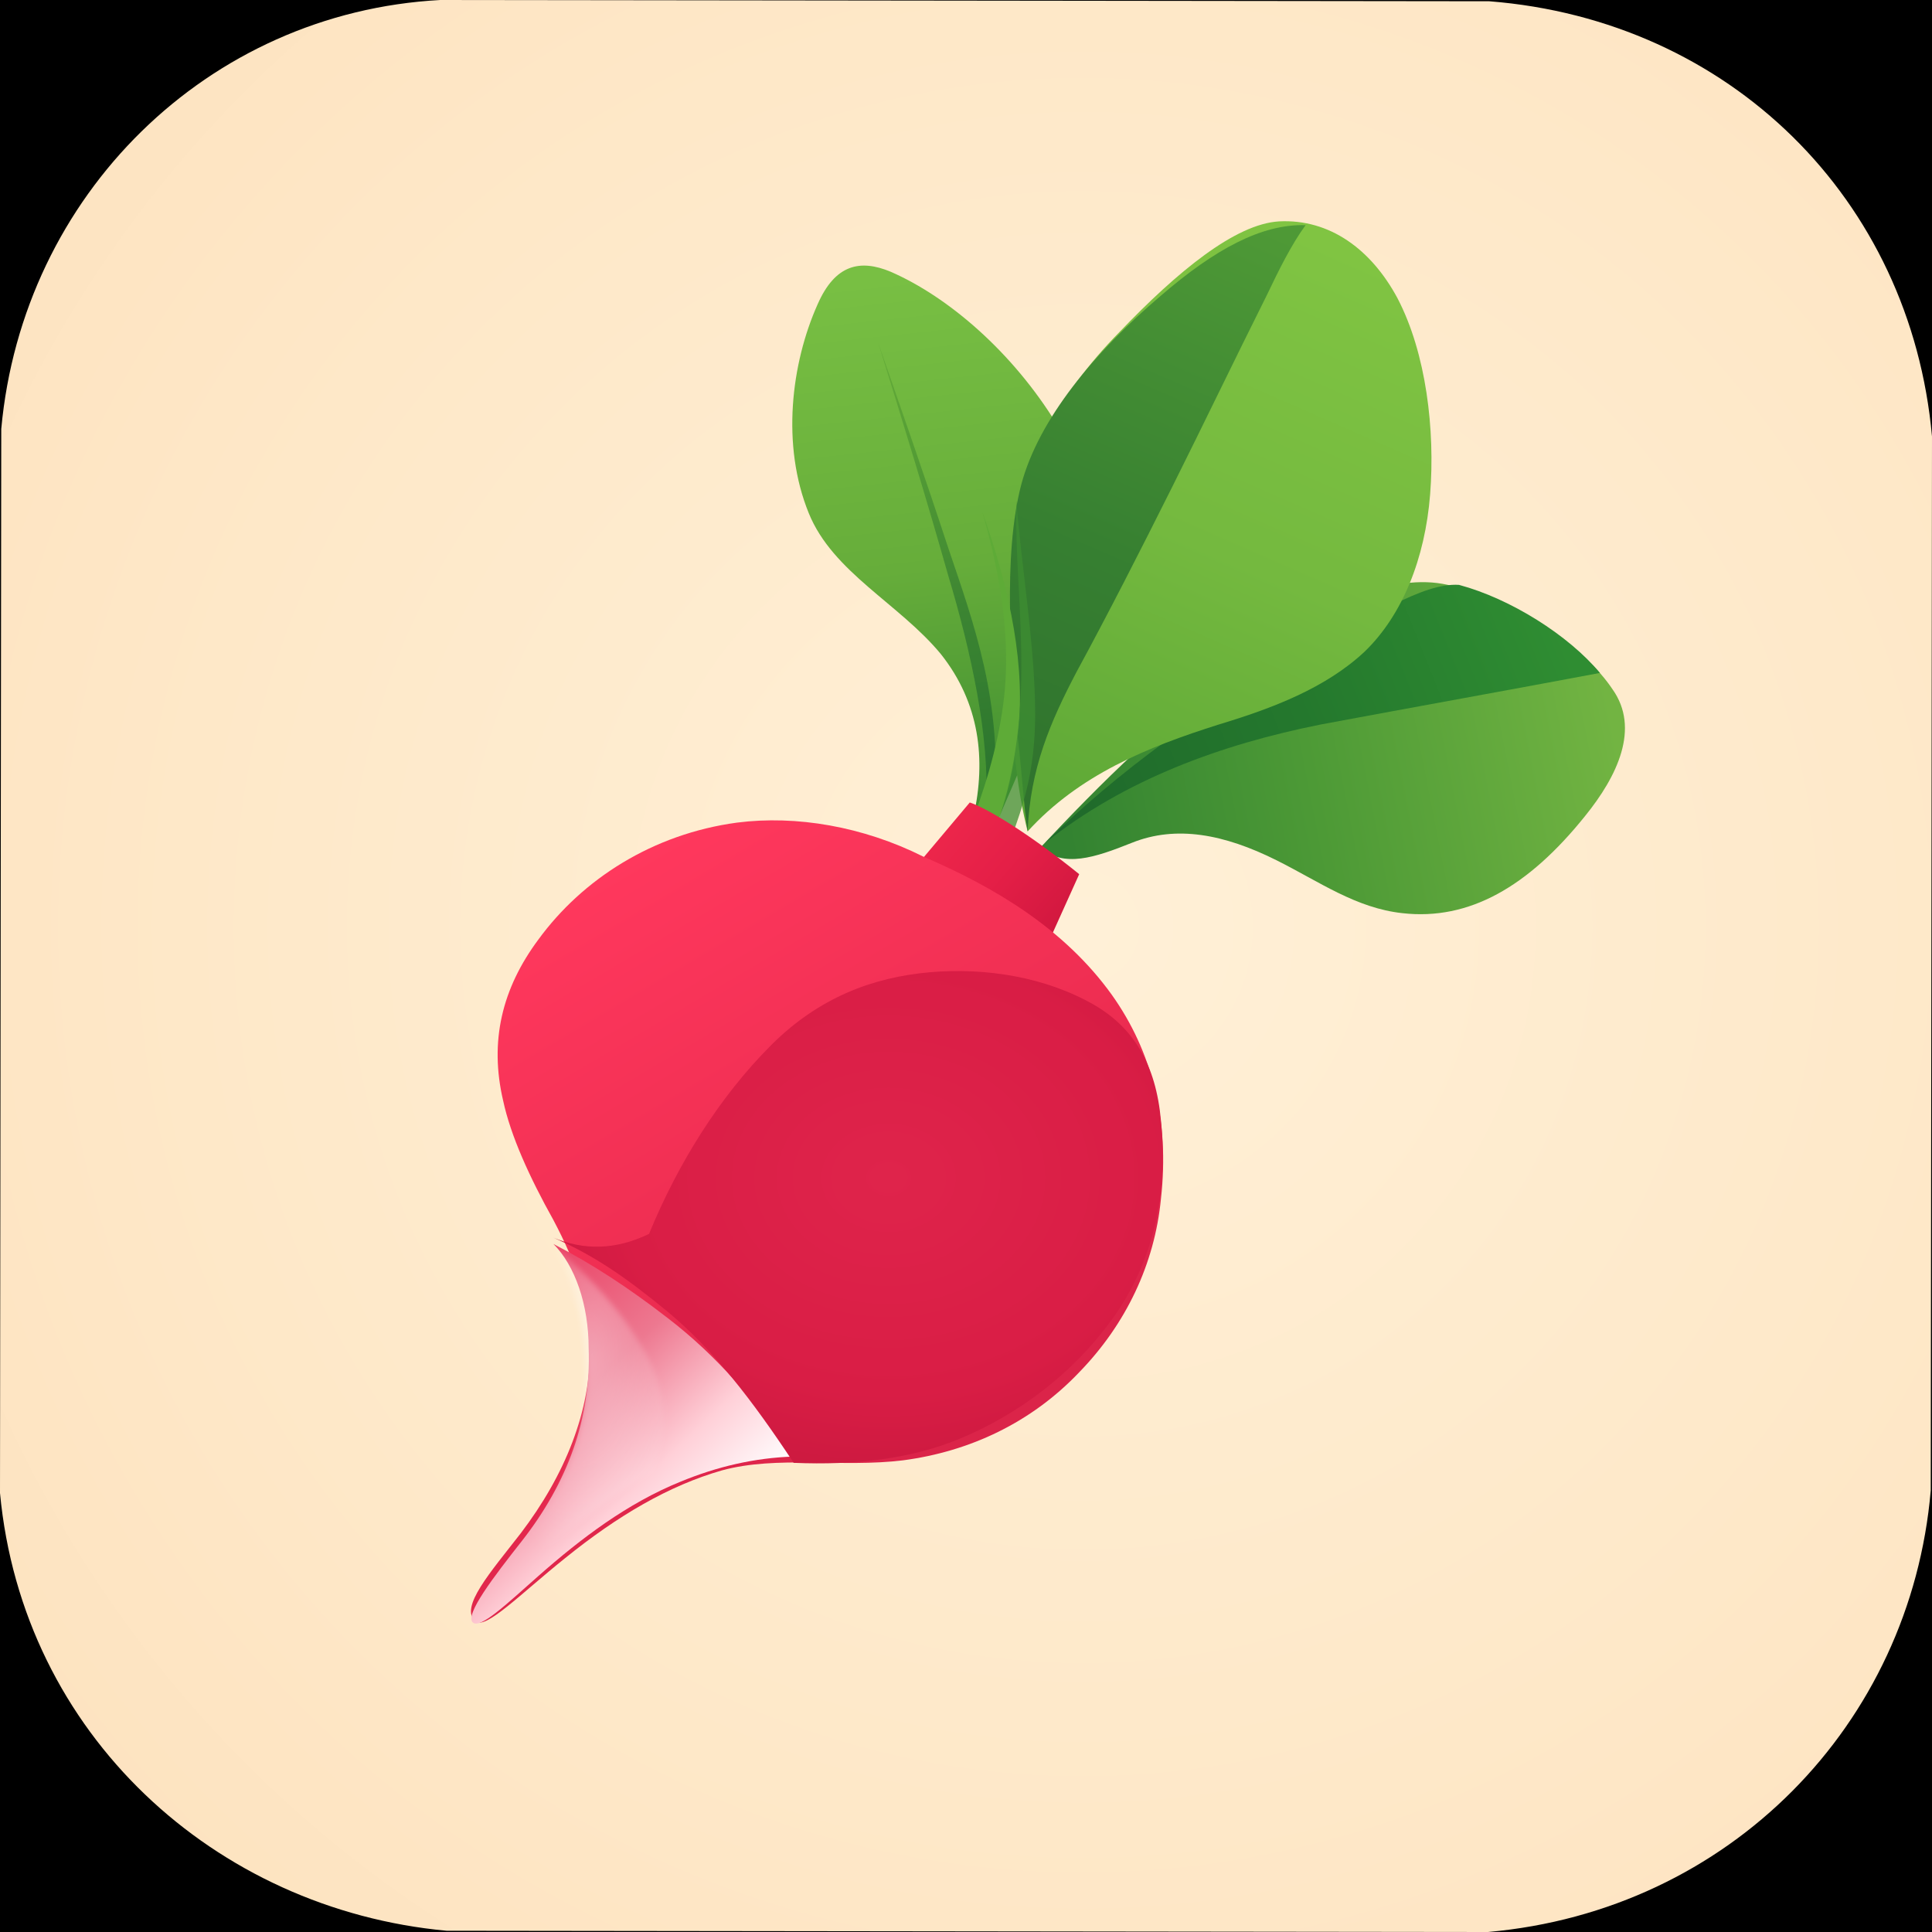
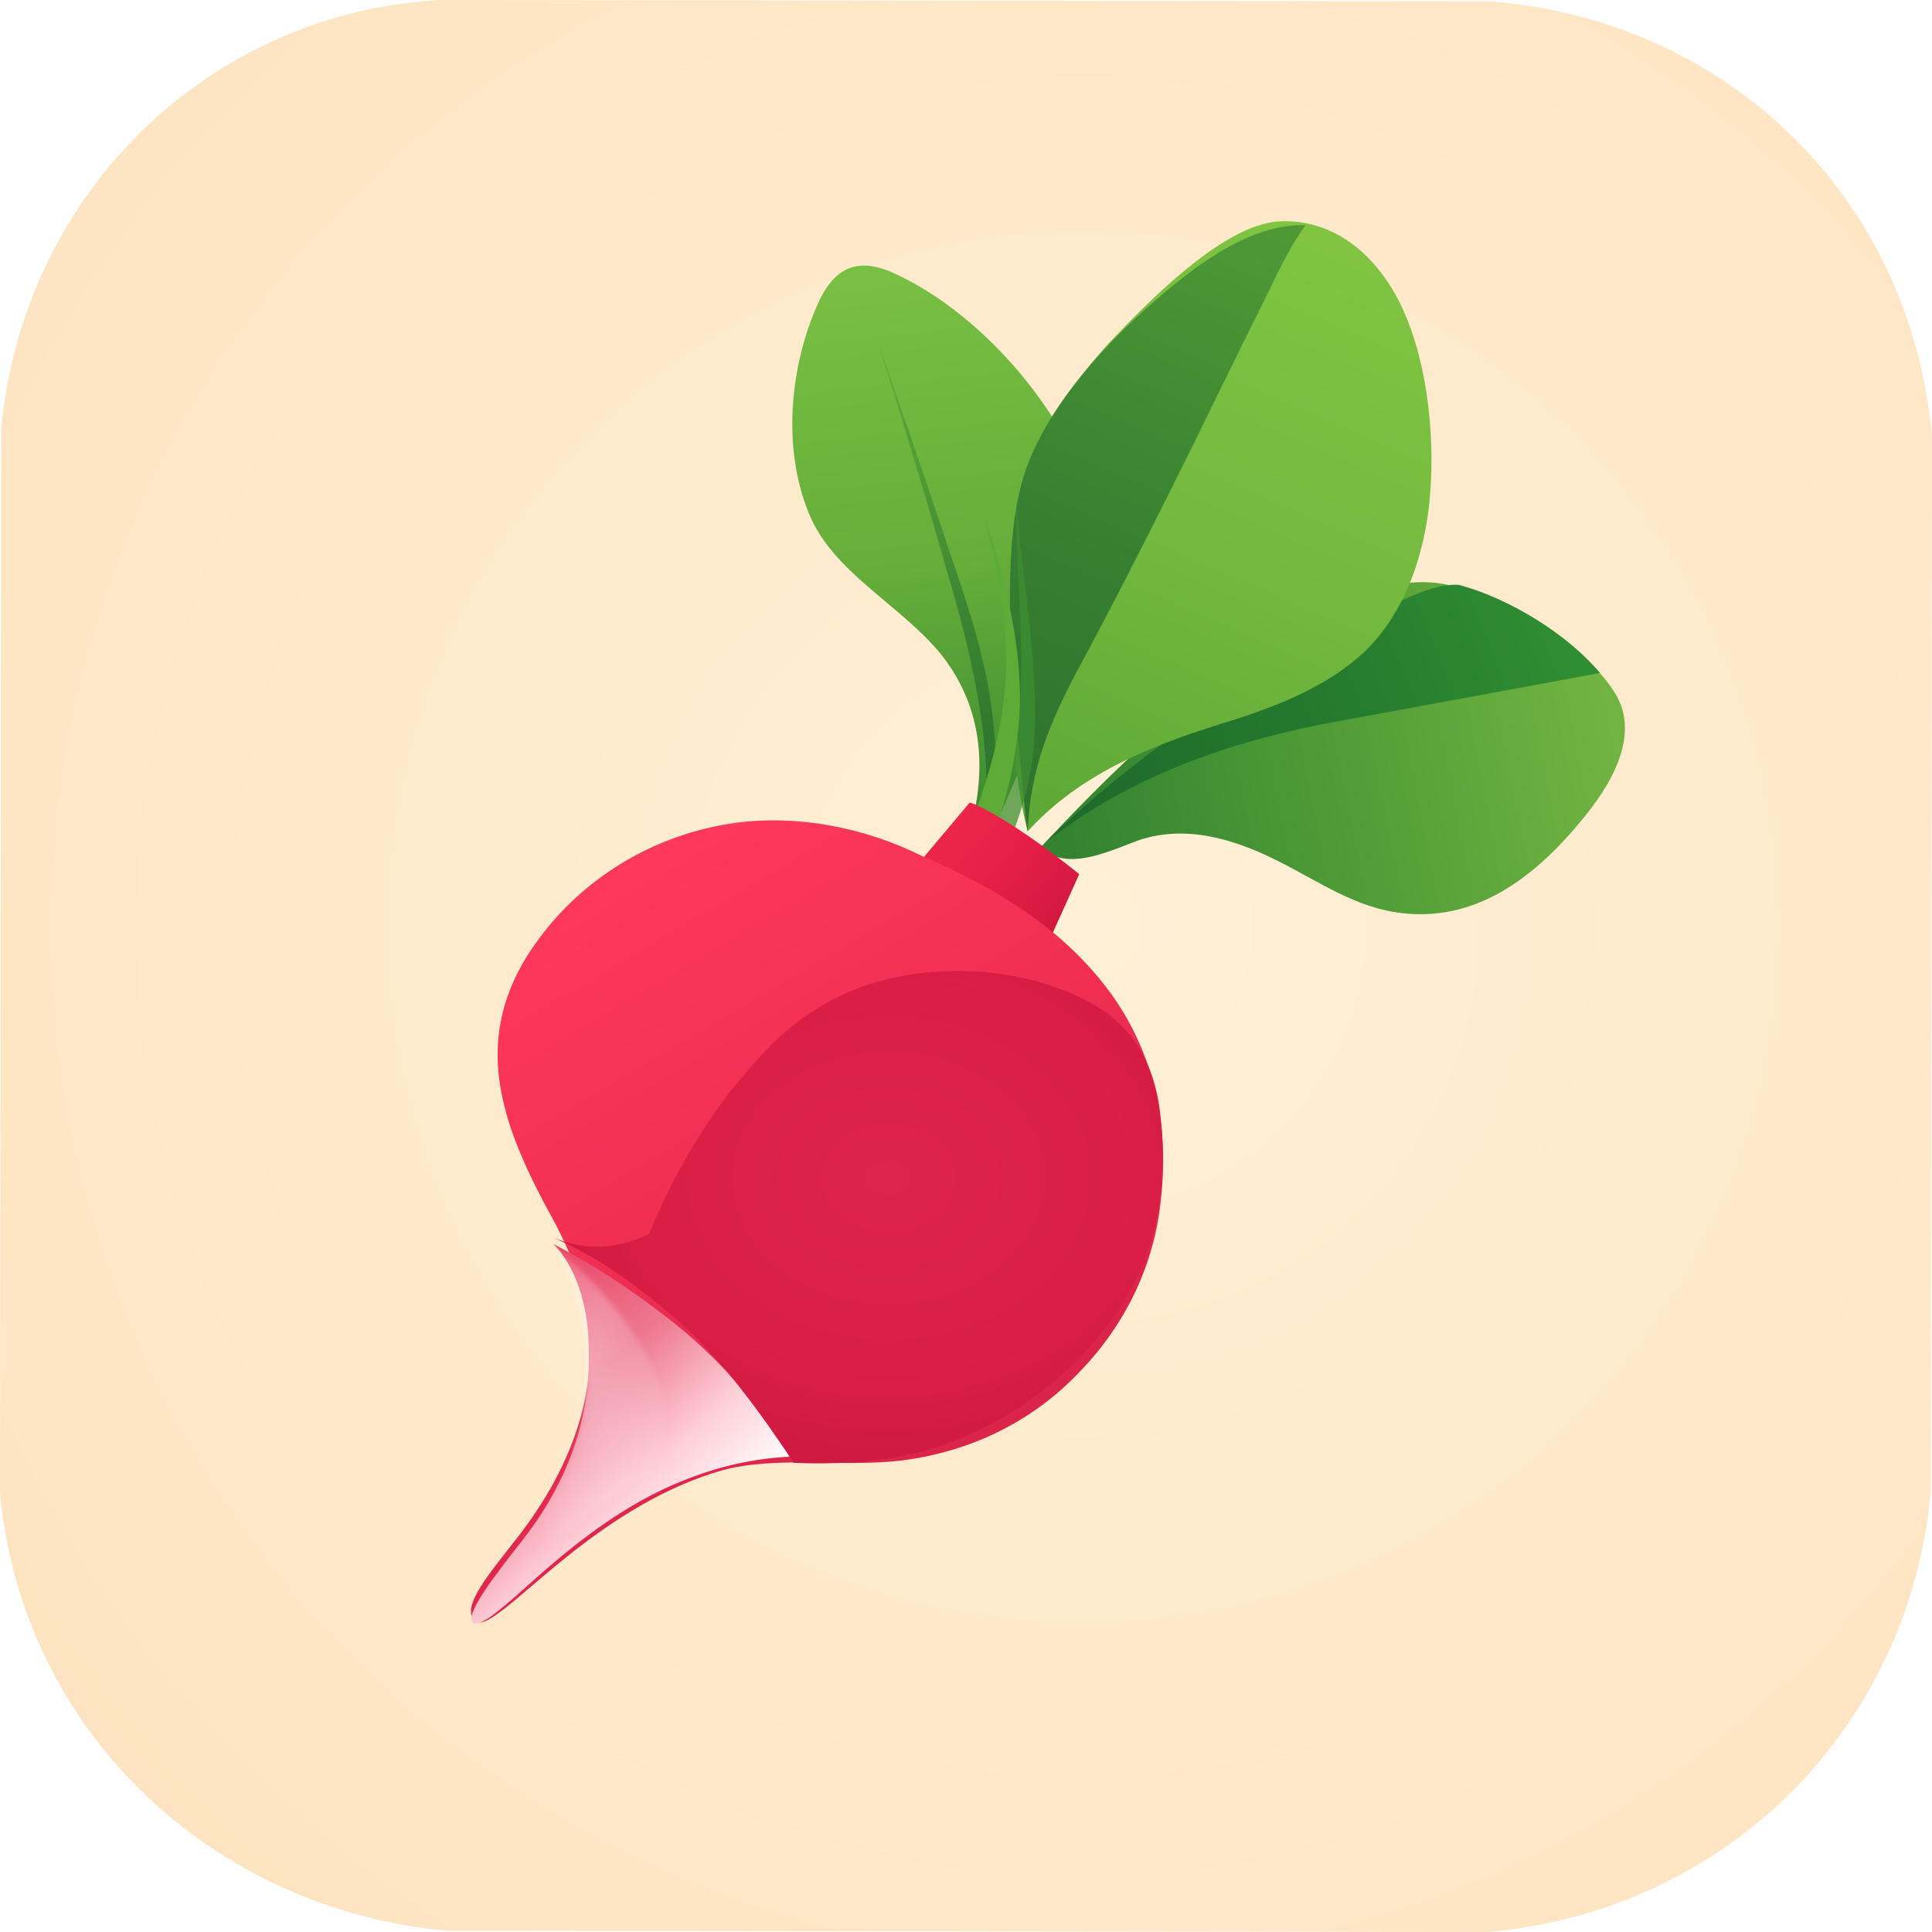
<svg xmlns="http://www.w3.org/2000/svg" width="1536" height="1536" viewBox="0 0 1536 1536">
  <defs>
    <radialGradient id="bg" cx="56%" cy="48%" r="75%">
      <stop offset="0" stop-color="#fff0d7" />
      <stop offset="0.62" stop-color="#fee8c8" />
      <stop offset="1" stop-color="#fde1bd" />
    </radialGradient>
    <linearGradient id="leafLeft" x1="720" y1="220" x2="765" y2="640" gradientUnits="userSpaceOnUse">
      <stop offset="0" stop-color="#78bf43" />
      <stop offset="0.55" stop-color="#66ad3a" />
      <stop offset="1" stop-color="#3f8e31" />
    </linearGradient>
    <linearGradient id="leafLeftShade" x1="690" y1="270" x2="790" y2="630" gradientUnits="userSpaceOnUse">
      <stop offset="0" stop-color="#65ad38" />
      <stop offset="0.6" stop-color="#3a8331" />
      <stop offset="1" stop-color="#28722e" />
    </linearGradient>
    <linearGradient id="leafCenter" x1="1030" y1="180" x2="820" y2="660" gradientUnits="userSpaceOnUse">
      <stop offset="0" stop-color="#80c442" />
      <stop offset="0.5" stop-color="#74b93f" />
      <stop offset="1" stop-color="#5ca735" />
    </linearGradient>
    <linearGradient id="leafCenterShade" x1="1015" y1="185" x2="815" y2="650" gradientUnits="userSpaceOnUse">
      <stop offset="0" stop-color="#4e9936" />
      <stop offset="0.58" stop-color="#367f31" />
      <stop offset="1" stop-color="#2f722d" />
    </linearGradient>
    <linearGradient id="leafRight" x1="850" y1="670" x2="1285" y2="585" gradientUnits="userSpaceOnUse">
      <stop offset="0" stop-color="#338331" />
      <stop offset="0.45" stop-color="#4d9a36" />
      <stop offset="1" stop-color="#72b442" />
    </linearGradient>
    <linearGradient id="leafRightShade" x1="840" y1="660" x2="1240" y2="500" gradientUnits="userSpaceOnUse">
      <stop offset="0" stop-color="#1f692b" />
      <stop offset="0.5" stop-color="#24782d" />
      <stop offset="1" stop-color="#2f8d32" />
    </linearGradient>
    <linearGradient id="stem" x1="740" y1="645" x2="850" y2="740" gradientUnits="userSpaceOnUse">
      <stop offset="0" stop-color="#ef284c" />
      <stop offset="0.5" stop-color="#e51f47" />
      <stop offset="1" stop-color="#cf173e" />
    </linearGradient>
    <linearGradient id="bulbBase" x1="500" y1="680" x2="760" y2="1120" gradientUnits="userSpaceOnUse">
      <stop offset="0" stop-color="#ff385d" />
      <stop offset="0.55" stop-color="#ef2e52" />
      <stop offset="1" stop-color="#db2449" />
    </linearGradient>
    <radialGradient id="bulbDark" cx="55%" cy="42%" r="80%">
      <stop offset="0" stop-color="#df244b" />
      <stop offset="0.55" stop-color="#d91d45" />
      <stop offset="1" stop-color="#bd1539" />
    </radialGradient>
    <linearGradient id="rootGrad" x1="440" y1="1000" x2="610" y2="1180" gradientUnits="userSpaceOnUse">
      <stop offset="0" stop-color="#ea4668" />
      <stop offset="0.38" stop-color="#ed7890" />
      <stop offset="0.72" stop-color="#ffd0d8" />
      <stop offset="1" stop-color="#fff" />
    </linearGradient>
    <radialGradient id="rootGlow" cx="45%" cy="35%" r="70%">
      <stop offset="0" stop-color="#fff" stop-opacity=".45" />
      <stop offset="1" stop-color="#fff" stop-opacity="0" />
    </radialGradient>
    <filter id="soft" x="-10%" y="-10%" width="120%" height="120%">
      <feGaussianBlur stdDeviation="2.2" />
    </filter>
  </defs>
-   <rect width="1536" height="1536" fill="#000" />
  <path d="M350 0 C165 10 18 155 1 341 L0 1187 C18 1379 171 1518 355 1535 L1183 1536 C1375 1519 1519 1371 1535 1185 L1536 347 C1519 158 1375 16 1184 1 Z" fill="url(#bg)" />
  <path d="M774 649 C784 604 779 559 748 520 C715 480 662 455 643 408 C621 354 629 289 650 242 C664 210 684 206 708 216 C754 236 805 280 840 337 C866 379 874 430 856 489 C842 540 818 595 795 648 Z" fill="url(#leafLeft)" />
  <path d="M784 641 C787 586 772 518 754 458 C737 398 718 336 698 272 C714 318 735 378 754 436 C774 495 798 560 790 642 Z" fill="url(#leafLeftShade)" opacity=".93" />
  <path d="M827 674 C874 624 927 570 1000 519 C1060 477 1112 454 1155 466 C1210 481 1260 515 1282 548 C1304 579 1286 617 1260 649 C1215 705 1168 732 1115 726 C1078 722 1049 701 1015 684 C973 663 935 656 900 670 C870 682 846 690 827 674 Z" fill="url(#leafRight)" />
  <path d="M831 670 C887 615 960 561 1040 518 C1088 492 1131 463 1160 465 C1201 476 1247 505 1272 535 C1203 548 1125 562 1050 576 C970 592 894 620 831 670 Z" fill="url(#leafRightShade)" />
  <path d="M817 661 C801 597 802 523 805 447 C809 372 840 315 890 264 C936 216 982 178 1017 176 C1057 174 1090 198 1111 237 C1134 281 1141 342 1137 393 C1133 444 1115 489 1085 518 C1054 547 1012 563 969 576 C912 594 858 616 817 661 Z" fill="url(#leafCenter)" />
  <path d="M817 661 C819 611 835 574 856 534 C881 488 907 437 932 387 C957 337 981 287 1007 235 C1017 214 1027 194 1038 179 C1003 178 966 198 923 235 C870 280 826 333 812 385 C797 442 804 526 809 585 C813 619 814 642 817 661 Z" fill="url(#leafCenterShade)" />
  <path d="M774 650 C786 618 796 582 799 547 C803 498 793 449 781 407 C799 458 815 519 810 577 C807 613 799 640 790 662 Z" fill="#5eab37" />
  <path d="M792 657 C806 619 812 576 812 529 C812 483 807 439 808 398 C812 450 823 514 823 568 C823 613 813 642 804 666 Z" fill="#3e8d31" opacity=".75" />
  <path d="M771 638 C786 643 821 665 858 695 L835 746 C797 720 763 700 734 682 Z" fill="url(#stem)" />
  <path d="M734 681 C686 657 633 648 586 654 C519 663 463 699 428 747 C399 786 389 828 400 875 C406 903 421 936 440 970 C458 1004 469 1035 469 1070 C470 1122 449 1173 414 1219 C390 1250 365 1278 378 1289 C386 1296 414 1267 449 1239 C491 1205 532 1181 574 1169 C618 1157 669 1167 718 1161 C771 1154 820 1131 858 1091 C895 1053 918 1005 923 953 C930 891 916 836 884 791 C846 738 790 705 734 681 Z" fill="url(#bulbBase)" />
  <path d="M440 989 C471 1005 500 1024 531 1048 C570 1078 601 1114 631 1158 C600 1159 570 1166 541 1178 C499 1195 462 1223 428 1253 C402 1276 382 1295 376 1290 C369 1284 393 1253 415 1225 C451 1179 470 1128 468 1072 C468 1037 457 1006 440 989 Z" fill="url(#rootGrad)" />
  <path d="M420 1220 C451 1180 466 1138 466 1091 C466 1057 457 1021 442 992 C478 1023 501 1052 516 1081 C531 1111 532 1141 518 1170 C485 1190 451 1216 420 1244 Z" fill="url(#rootGlow)" opacity=".8" filter="url(#soft)" />
  <path d="M516 981 C539 925 572 872 613 831 C651 793 694 777 739 773 C784 769 832 777 870 799 C901 817 919 846 923 891 C929 951 916 1005 884 1049 C853 1092 810 1124 765 1143 C725 1160 680 1165 631 1163 C598 1113 567 1073 531 1043 C497 1015 472 998 440 984 C464 994 489 994 516 981 Z" fill="url(#bulbDark)" />
</svg>
